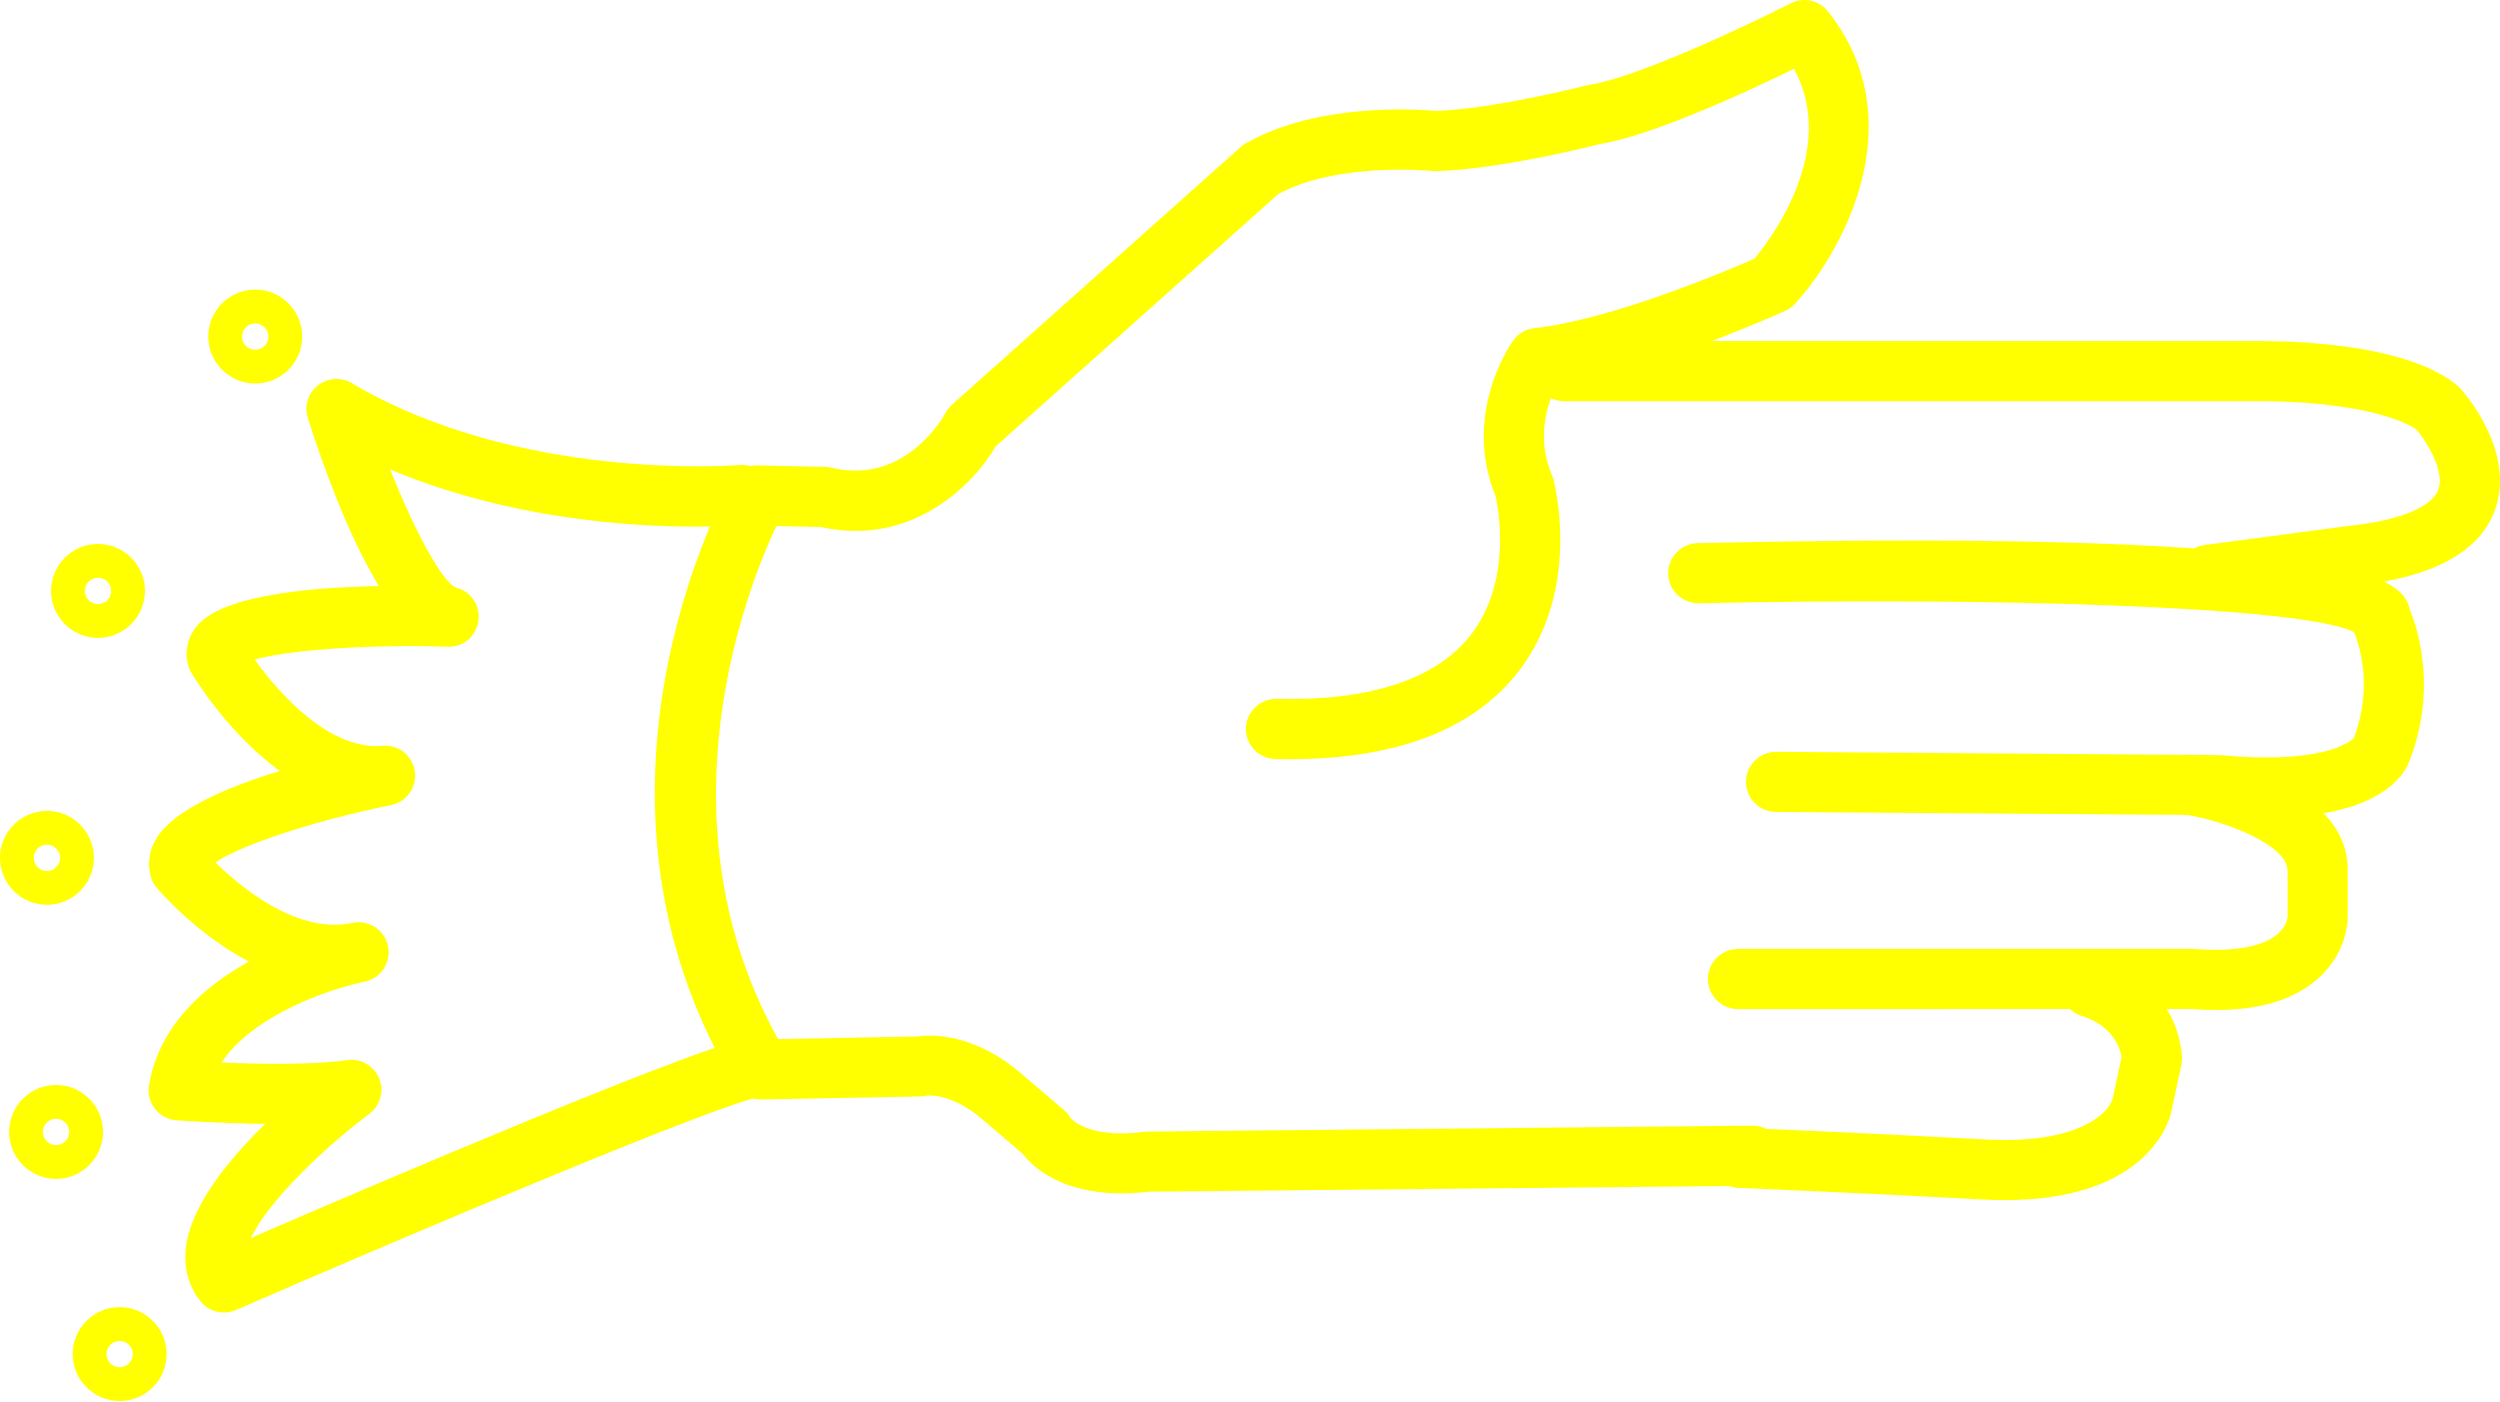
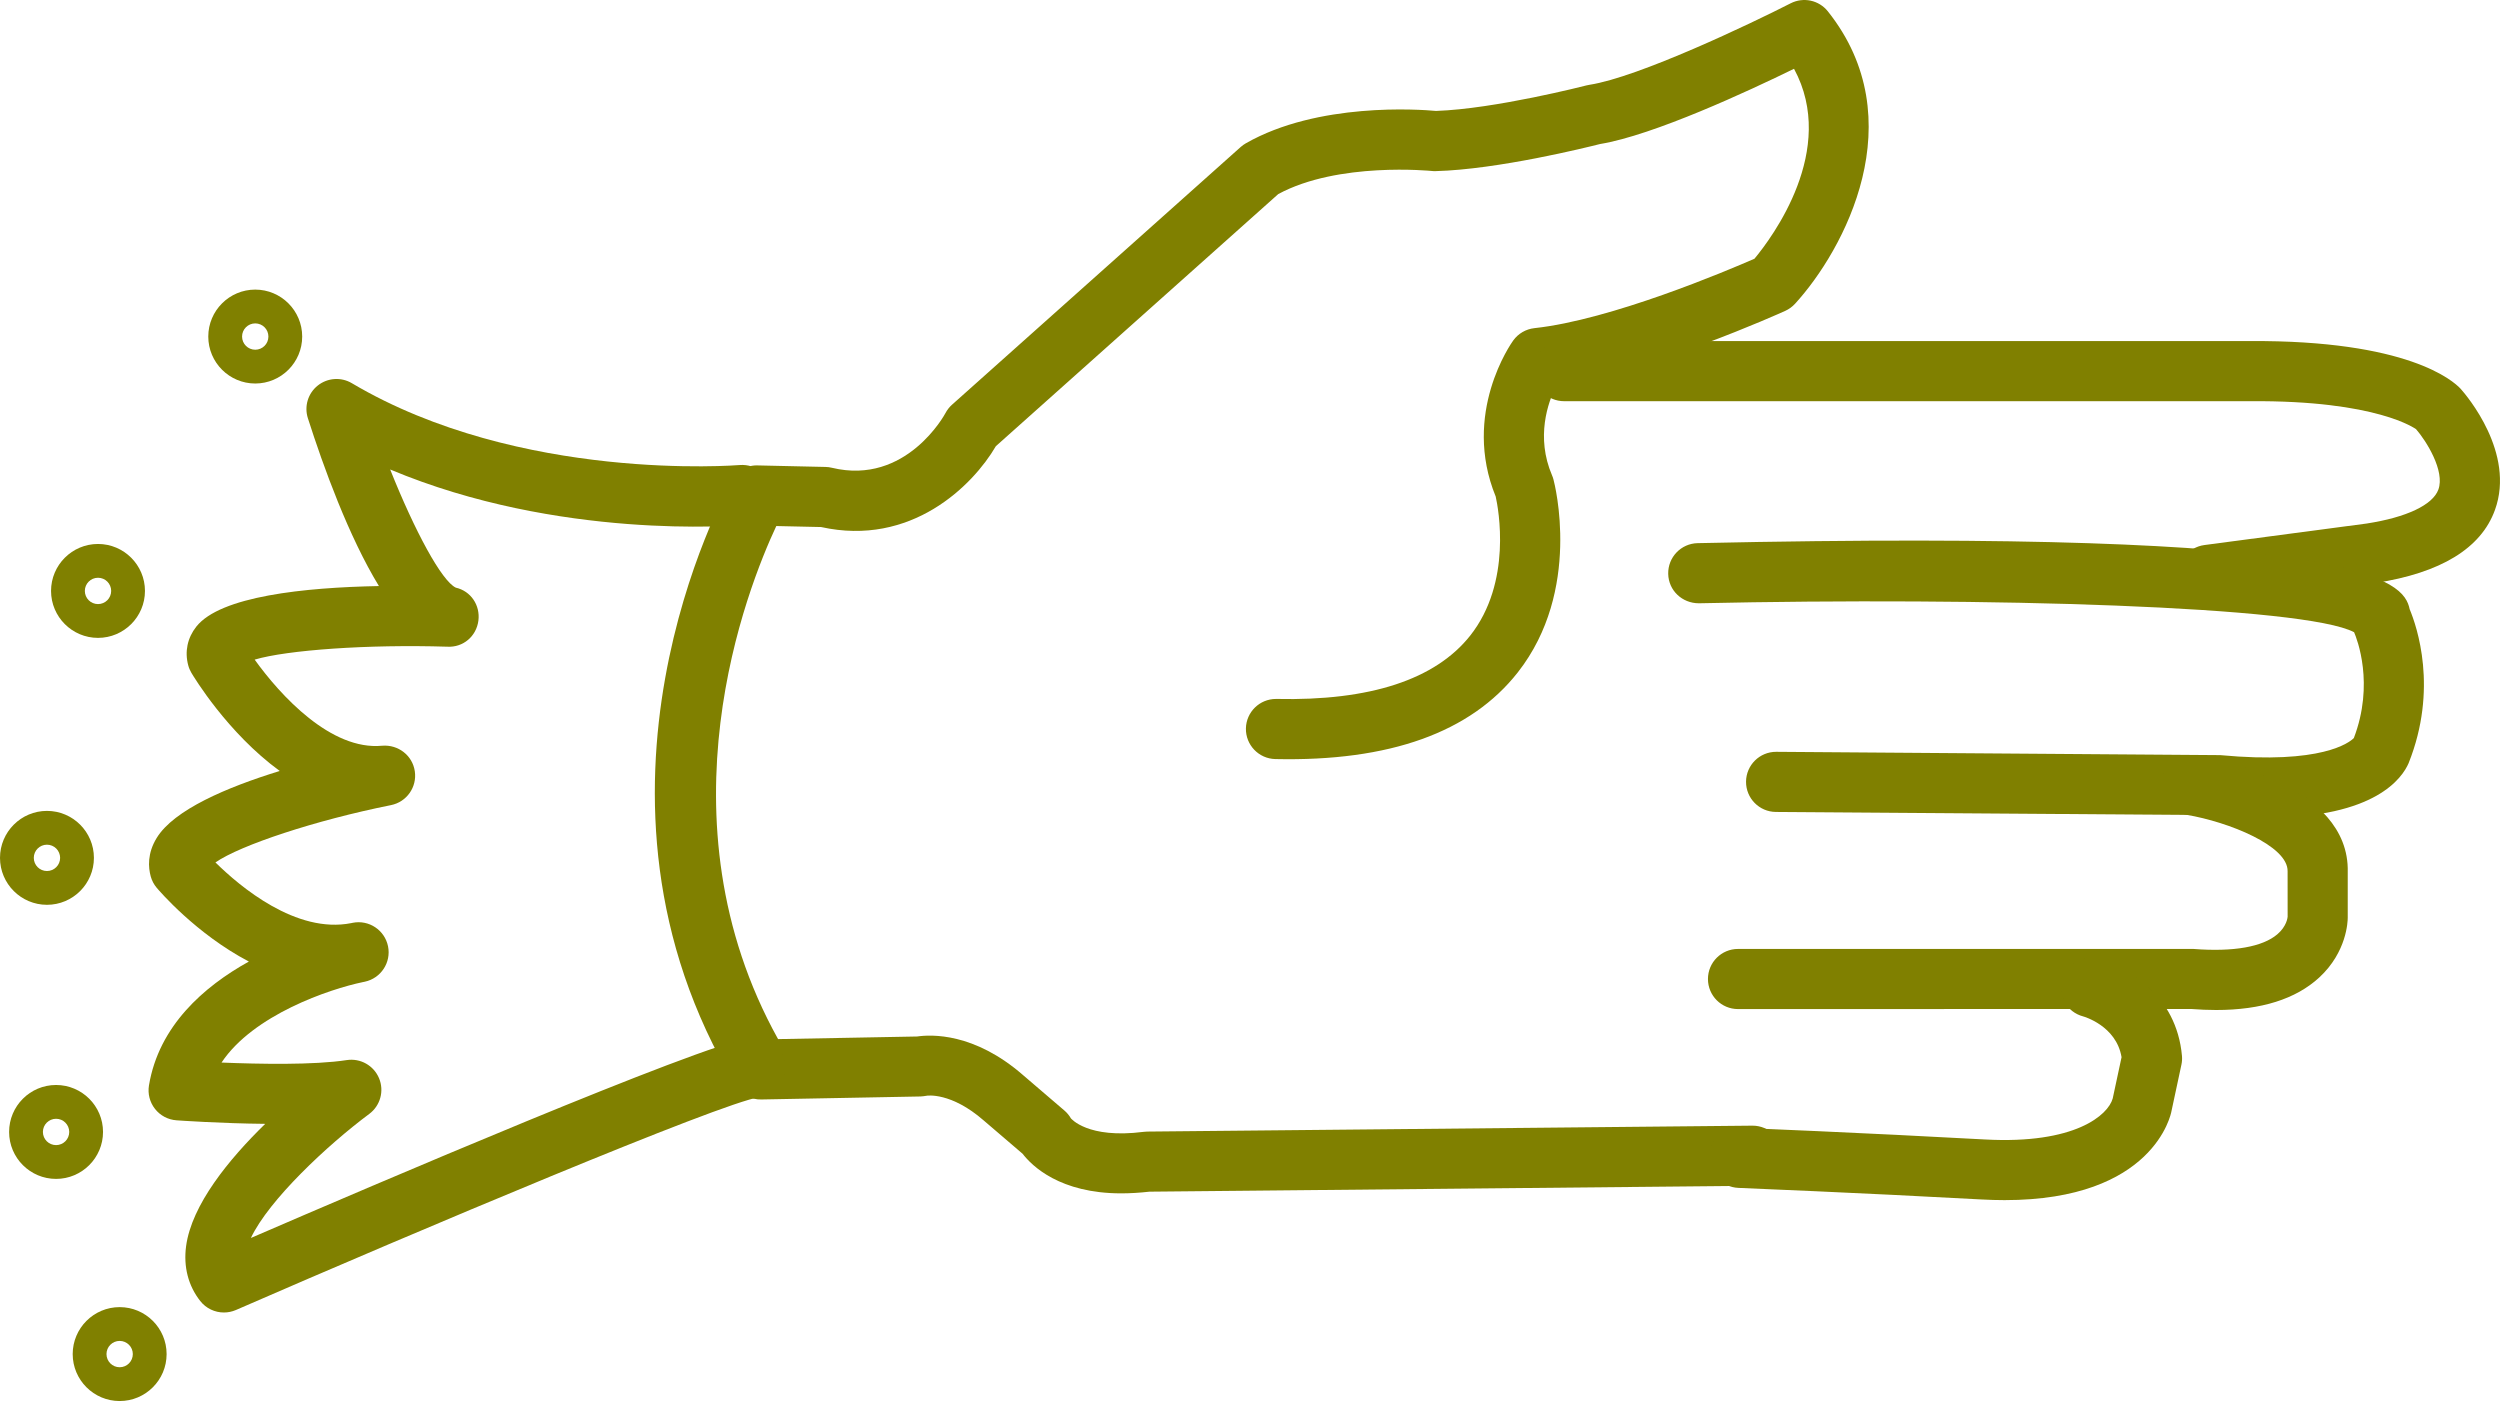
- <svg xmlns="http://www.w3.org/2000/svg" version="1.1" x="0px" y="0px" viewBox="0 0 83.158 46.603" style="fill:yellow" enable-background="new 0 0 100 100" xml:space="preserve" id="svg2" width="83.158" height="46.603">
+ <svg xmlns="http://www.w3.org/2000/svg" version="1.1" x="0px" y="0px" viewBox="0 0 83.158 46.603" style="fill:olive" enable-background="new 0 0 100 100" xml:space="preserve" id="svg2" width="83.158" height="46.603">
  <defs id="defs28" />
  <path d="m 37.292,39.695 c -2.03,0 -2.961,-0.907 -3.278,-1.318 l -1.293,-1.107 c -1.086,-0.947 -1.884,-0.83 -1.917,-0.819 -0.049,0.008 -0.134,0.02 -0.183,0.021 l -5.292,0.1 c -0.349,0.014 -0.692,-0.178 -0.876,-0.484 -5.821,-9.685 -0.35,-19.675 -0.114,-20.095 0.18,-0.323 0.488,-0.533 0.895,-0.511 l 2.226,0.05 c 0.072,10e-4 0.143,0.011 0.213,0.028 2.477,0.597 3.763,-1.793 3.775,-1.817 0.056,-0.106 0.13,-0.202 0.22,-0.282 L 41.27,4.889 c 0.052,-0.046 0.109,-0.087 0.17,-0.122 2.394,-1.369 5.768,-1.129 6.327,-1.077 1.959,-0.066 4.973,-0.841 5.003,-0.849 0.033,-0.008 0.065,-0.015 0.099,-0.02 1.632,-0.251 5.386,-2.042 6.694,-2.711 0.422,-0.216 0.94,-0.106 1.237,0.267 2.874,3.608 0.543,7.94 -1.091,9.727 -0.092,0.1 -0.202,0.18 -0.325,0.236 -0.189,0.086 -4.446,2.005 -7.622,2.496 -0.274,0.552 -0.681,1.703 -0.136,2.976 0.02,0.044 0.035,0.089 0.047,0.136 0.04,0.149 0.952,3.693 -1.186,6.417 -1.565,1.994 -4.26,2.968 -8.065,2.884 -0.552,-0.012 -0.99,-0.469 -0.979,-1.021 0.012,-0.545 0.457,-0.979 1,-0.979 0.007,0 0.014,0 0.021,0 3.104,0.069 5.282,-0.644 6.44,-2.107 1.402,-1.774 0.937,-4.223 0.848,-4.625 -1.132,-2.766 0.513,-5.095 0.584,-5.193 0.166,-0.23 0.422,-0.378 0.704,-0.409 2.545,-0.273 6.408,-1.911 7.319,-2.309 0.577,-0.694 2.776,-3.623 1.316,-6.318 -1.507,0.737 -4.671,2.21 -6.453,2.503 -0.427,0.108 -3.399,0.847 -5.465,0.901 -0.044,0.003 -0.089,0 -0.133,-0.005 -0.028,-0.002 -3.109,-0.312 -5.106,0.769 l -9.393,8.386 c -0.768,1.317 -2.822,3.352 -5.814,2.689 l -1.489,-0.033 c -0.959,2.046 -4.019,9.721 0.059,17.066 l 4.626,-0.087 c 0.462,-0.068 1.896,-0.134 3.521,1.283 l 1.379,1.181 c 0.086,0.074 0.159,0.162 0.215,0.26 l 0,0 c 0.005,0 0.549,0.688 2.417,0.448 0.04,-0.006 0.079,-0.009 0.119,-0.009 l 20.129,-0.197 c 0.003,0 0.007,0 0.01,0 0.548,0 0.994,0.441 1,0.99 0.005,0.552 -0.438,1.004 -0.99,1.01 l -20.071,0.196 c -0.339,0.038 -0.653,0.056 -0.944,0.056 z" id="path4" />
  <path d="m 73.456,20.122 c -0.494,0 -0.924,-0.366 -0.99,-0.869 -0.072,-0.547 0.312,-1.05 0.859,-1.123 l 5.399,-0.716 c 1.32,-0.204 2.196,-0.616 2.384,-1.129 0.226,-0.618 -0.403,-1.621 -0.744,-2.011 0,0 10e-4,0 0,0 -0.011,0 -1.266,-0.961 -5.519,-0.929 l -22.818,0 c -0.553,0 -1,-0.448 -1,-1 0,-0.552 0.447,-1 1,-1 l 22.808,0 c 5.249,-0.033 6.764,1.316 7.017,1.591 0.198,0.223 1.822,2.13 1.139,4.024 -0.461,1.279 -1.801,2.097 -3.981,2.433 l -5.42,0.719 c -0.046,0.007 -0.09,0.01 -0.134,0.01 z" id="path6" />
  <path d="m 75.422,27.198 c -0.503,0 -1.059,-0.026 -1.673,-0.084 l -14.678,-0.106 c -0.552,-0.004 -0.996,-0.455 -0.992,-1.007 0.004,-0.55 0.451,-0.993 1,-0.993 0.002,0 0.005,0 0.008,0 l 14.764,0.11 c 3.382,0.316 4.3,-0.423 4.445,-0.567 0.69,-1.805 0.106,-3.296 0.009,-3.521 -1.626,-0.868 -12.235,-1.174 -21.794,-0.963 -0.558,0.001 -1.01,-0.427 -1.021,-0.978 -0.012,-0.552 0.426,-1.01 0.979,-1.022 22.137,-0.487 23.485,1.231 23.684,2.197 0.241,0.576 0.954,2.647 -0.036,5.124 -0.206,0.476 -1.09,1.81 -4.695,1.81 z" id="path8" />
  <path d="m 73.716,33.596 c -0.267,0 -0.545,-0.012 -0.834,-0.034 l -15.07,0.003 c -0.553,0 -1,-0.447 -1,-1 0,-0.553 0.447,-1 1,-1 l 15.15,0 c 1.338,0.104 2.303,-0.071 2.791,-0.489 0.309,-0.264 0.338,-0.55 0.341,-0.582 l -10e-4,-1.51 c 0.021,-0.851 -1.969,-1.645 -3.353,-1.879 -0.545,-0.092 -0.912,-0.608 -0.82,-1.152 0.093,-0.544 0.608,-0.916 1.152,-0.819 0.522,0.088 5.096,0.945 5.021,3.877 l 0,1.517 c 0,0.113 -0.026,1.136 -0.948,1.987 -0.78,0.718 -1.931,1.081 -3.429,1.081 z" id="path10" />
  <path d="m 66.678,39.92 c -0.245,0 -0.501,-0.008 -0.769,-0.022 -4.014,-0.22 -8.081,-0.385 -8.083,-0.385 -0.553,-0.022 -0.981,-0.487 -0.959,-1.039 0.021,-0.553 0.478,-1.007 1.039,-0.959 0,0 4.084,0.165 8.112,0.387 3.019,0.167 4.109,-0.821 4.258,-1.365 l 0.294,-1.372 c -0.177,-1.053 -1.27,-1.354 -1.281,-1.357 -0.534,-0.142 -0.853,-0.688 -0.711,-1.223 0.142,-0.535 0.688,-0.849 1.223,-0.711 0.948,0.251 2.6,1.218 2.778,3.248 0.009,0.1 0.003,0.199 -0.019,0.297 l -0.33,1.542 c -0.015,0.096 -0.588,2.959 -5.552,2.959 z" id="path12" />
  <path d="m 7.448,43.658 c -0.3,0 -0.593,-0.135 -0.787,-0.382 -0.4,-0.509 -0.562,-1.14 -0.471,-1.824 0.185,-1.379 1.427,-2.894 2.632,-4.069 -1.505,-0.016 -2.857,-0.111 -2.952,-0.118 -0.281,-0.02 -0.54,-0.157 -0.714,-0.379 -0.174,-0.221 -0.247,-0.505 -0.201,-0.782 0.33,-1.979 1.822,-3.286 3.323,-4.12 -1.762,-0.924 -2.984,-2.357 -3.066,-2.454 -0.092,-0.109 -0.159,-0.236 -0.197,-0.373 -0.084,-0.302 -0.119,-0.77 0.197,-1.284 0.575,-0.939 2.342,-1.689 4.093,-2.228 -1.744,-1.272 -2.866,-3.142 -2.939,-3.265 -0.045,-0.077 -0.081,-0.159 -0.104,-0.246 -0.124,-0.456 -0.029,-0.913 0.267,-1.289 0.799,-1.013 3.595,-1.304 6.075,-1.351 -1.006,-1.65 -1.845,-3.964 -2.363,-5.583 -0.127,-0.396 0.004,-0.829 0.329,-1.087 0.325,-0.258 0.776,-0.29 1.133,-0.078 5.591,3.313 12.829,2.728 12.9,2.723 0.558,-0.044 1.035,0.359 1.083,0.909 0.048,0.55 -0.358,1.035 -0.908,1.083 -0.282,0.024 -6.195,0.509 -11.8,-1.845 0.823,2.061 1.712,3.706 2.183,3.931 0.502,0.114 0.817,0.586 0.752,1.097 -0.065,0.512 -0.499,0.901 -1.042,0.867 -2.632,-0.082 -5.328,0.111 -6.4,0.43 0.856,1.192 2.538,3.03 4.243,2.864 0.533,-0.042 1.007,0.323 1.084,0.85 0.078,0.527 -0.271,1.022 -0.793,1.126 -2.517,0.505 -5.008,1.331 -5.839,1.906 0.817,0.805 2.688,2.384 4.521,2.018 0.022,-0.005 0.038,-0.008 0.046,-0.01 0.54,-0.106 1.063,0.242 1.174,0.781 0.11,0.538 -0.235,1.064 -0.773,1.179 -0.02,0.004 -0.04,0.008 -0.06,0.012 -1.116,0.233 -3.648,1.089 -4.705,2.677 1.25,0.051 3.073,0.087 4.164,-0.082 0.457,-0.069 0.897,0.179 1.075,0.603 0.178,0.424 0.043,0.914 -0.326,1.188 -1.394,1.038 -3.337,2.858 -3.937,4.126 3.979,-1.721 14.896,-6.396 16.608,-6.66 0.539,-0.087 1.056,0.29 1.14,0.836 0.084,0.546 -0.291,1.057 -0.836,1.141 -1.298,0.2 -11.369,4.448 -17.412,7.08 -0.128,0.055 -0.263,0.082 -0.397,0.082 z" id="path14" />
  <path d="m 8.49,12.757 c -0.861,0 -1.562,-0.701 -1.562,-1.562 0,-0.861 0.701,-1.562 1.562,-1.562 0.861,0 1.562,0.701 1.562,1.562 0,0.861 -0.701,1.562 -1.562,1.562 z m 0,-2 c -0.241,0 -0.438,0.196 -0.438,0.438 0,0.241 0.196,0.438 0.438,0.438 0.242,0 0.438,-0.196 0.438,-0.438 0,-0.242 -0.196,-0.438 -0.438,-0.438 z" id="path16" />
  <path d="m 3.26,21.218 c -0.861,0 -1.562,-0.701 -1.562,-1.562 0,-0.861 0.701,-1.562 1.562,-1.562 0.861,0 1.562,0.701 1.562,1.562 0,0.861 -0.701,1.562 -1.562,1.562 z m 0,-2 c -0.241,0 -0.438,0.196 -0.438,0.438 0,0.242 0.196,0.438 0.438,0.438 0.242,0 0.438,-0.196 0.438,-0.438 0,-0.242 -0.196,-0.438 -0.438,-0.438 z" id="path18" />
  <path d="m 1.562,30.097 c -0.861,0 -1.562,-0.701 -1.562,-1.562 0,-0.861 0.701,-1.562 1.562,-1.562 0.861,0 1.562,0.7 1.562,1.562 0,0.862 -0.701,1.562 -1.562,1.562 z m 0,-2 c -0.242,0 -0.438,0.196 -0.438,0.438 0,0.242 0.196,0.438 0.438,0.438 0.241,0 0.438,-0.196 0.438,-0.438 -10e-4,-0.242 -0.197,-0.438 -0.438,-0.438 z" id="path20" />
  <path d="m 1.865,39.214 c -0.861,0 -1.562,-0.7 -1.562,-1.562 0,-0.862 0.701,-1.562 1.562,-1.562 0.861,0 1.562,0.701 1.562,1.562 0,0.861 -0.701,1.562 -1.562,1.562 z m 0,-2 c -0.241,0 -0.438,0.196 -0.438,0.438 0,0.241 0.196,0.438 0.438,0.438 0.242,0 0.438,-0.196 0.438,-0.438 -10e-4,-0.242 -0.197,-0.438 -0.438,-0.438 z" id="path22" />
  <path d="m 3.98,46.603 c -0.861,0 -1.562,-0.701 -1.562,-1.562 0,-0.861 0.701,-1.562 1.562,-1.562 0.861,0 1.562,0.7 1.562,1.562 0,0.862 -0.7,1.562 -1.562,1.562 z m 0,-2 c -0.241,0 -0.438,0.196 -0.438,0.438 0,0.242 0.196,0.438 0.438,0.438 0.242,0 0.438,-0.196 0.438,-0.438 0,-0.241 -0.196,-0.438 -0.438,-0.438 z" id="path24" />
</svg>
